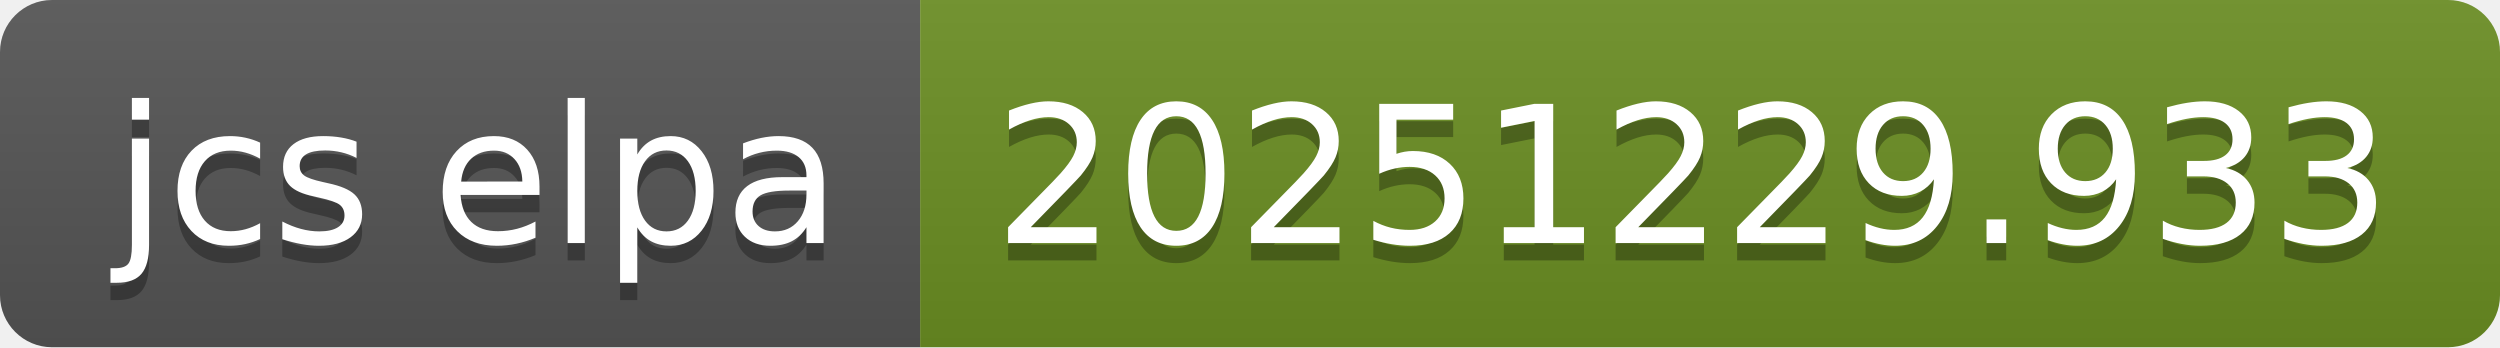
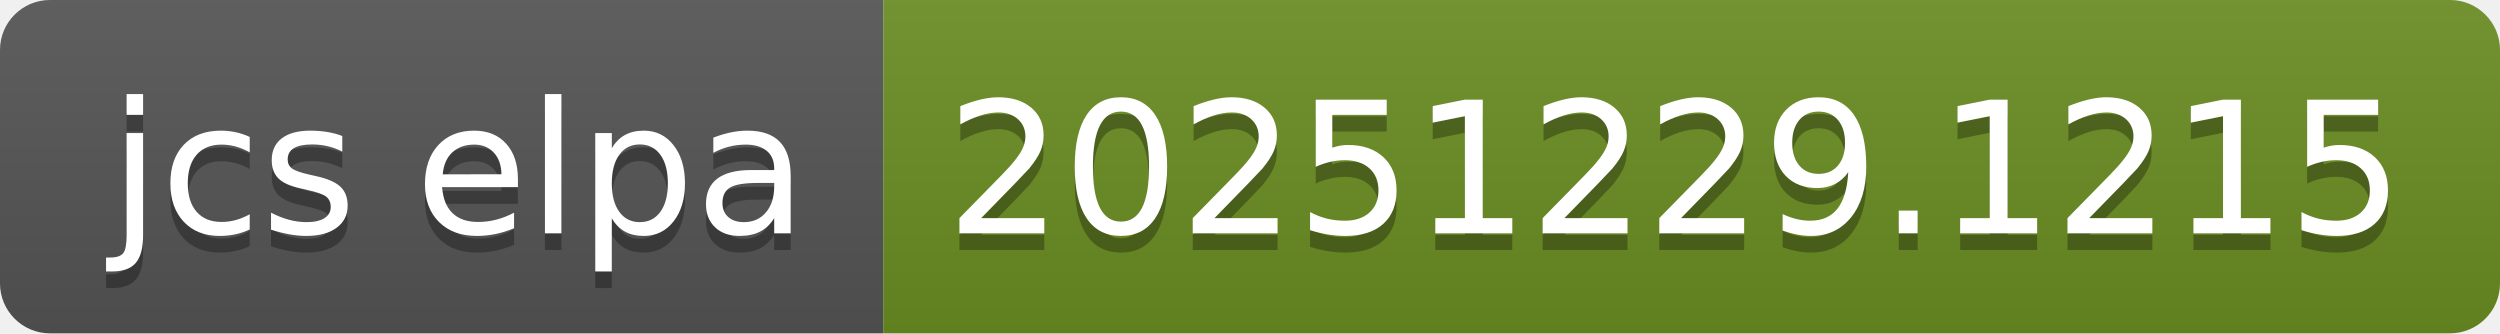
- <svg xmlns="http://www.w3.org/2000/svg" width="144" height="20" role="img" aria-label="jcs elpa: 20251229.933">
+ <svg xmlns="http://www.w3.org/2000/svg" width="150" height="20" role="img" aria-label="jcs elpa: 20251229.1215">
  <linearGradient id="s" x2="0" y2="100%">
    <stop offset="0" stop-color="#bbb" stop-opacity=".1" />
    <stop offset="1" stop-opacity=".1" />
  </linearGradient>
  <clipPath id="r">
-     <rect width="144" height="20" rx="3" fill="#fff" />
+     <rect width="150" height="20" rx="3" fill="#fff" />
  </clipPath>
  <g clip-path="url(#r)">
    <rect width="53" height="20" fill="#555" />
-     <rect x="53" width="91" height="20" fill="#6b8e23" />
-     <rect width="144" height="20" fill="url(#s)" />
+     <rect x="53" width="97" height="20" fill="#6b8e23" />
+     <rect width="150" height="20" fill="url(#s)" />
  </g>
  <g fill="#fff" text-anchor="middle" font-family="Verdana,Geneva,DejaVu Sans,sans-serif" text-rendering="geometricPrecision" font-size="110">
    <text aria-hidden="true" x="275" y="150" fill="#010101" fill-opacity=".3" transform="scale(.1)" textLength="430">jcs elpa</text>
    <text x="275" y="140" transform="scale(.1)" fill="#fff" textLength="430">jcs elpa</text>
-     <text aria-hidden="true" x="975" y="150" fill="#010101" fill-opacity=".3" transform="scale(.1)" textLength="810">20251229.933</text>
-     <text x="975" y="140" transform="scale(.1)" fill="#fff" textLength="810">20251229.933</text>
+     <text aria-hidden="true" x="1005" y="150" fill="#010101" fill-opacity=".3" transform="scale(.1)" textLength="870">20251229.1215</text>
+     <text x="1005" y="140" transform="scale(.1)" fill="#fff" textLength="870">20251229.1215</text>
  </g>
</svg>
